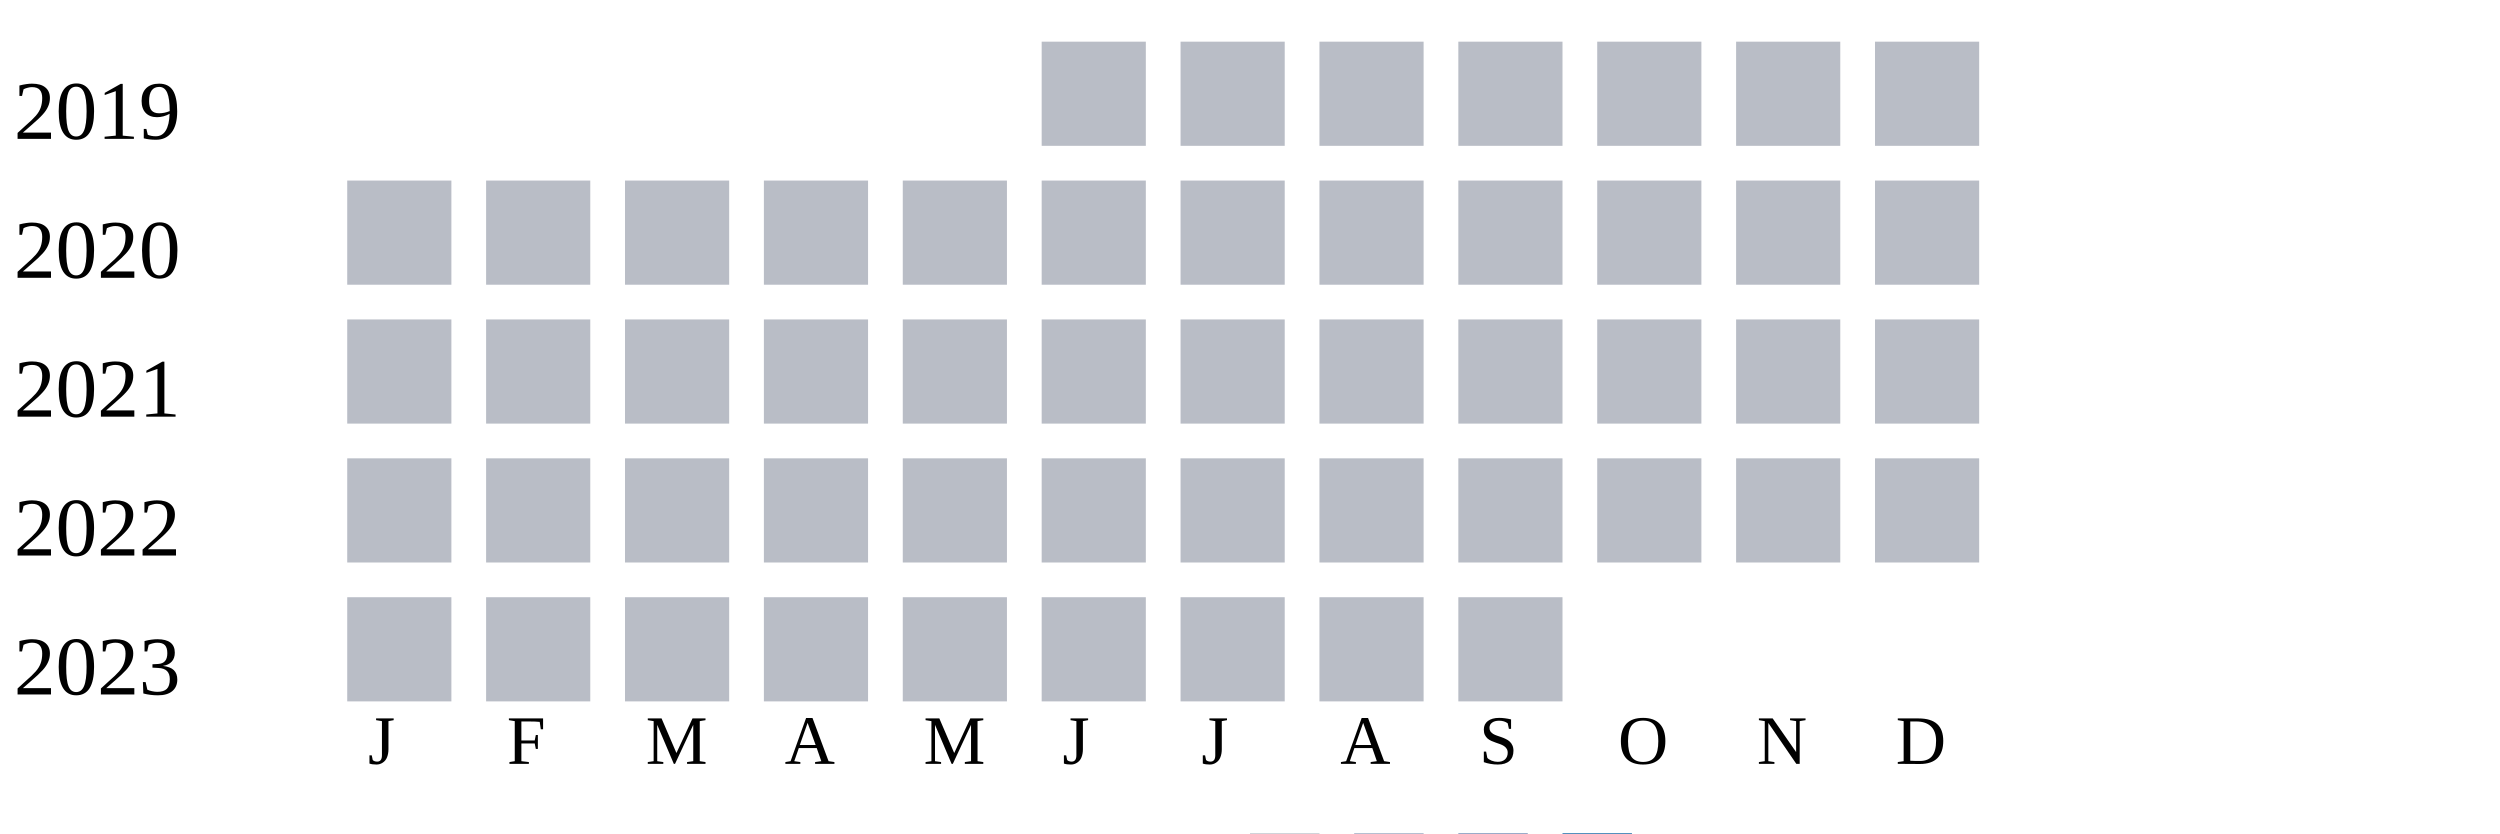
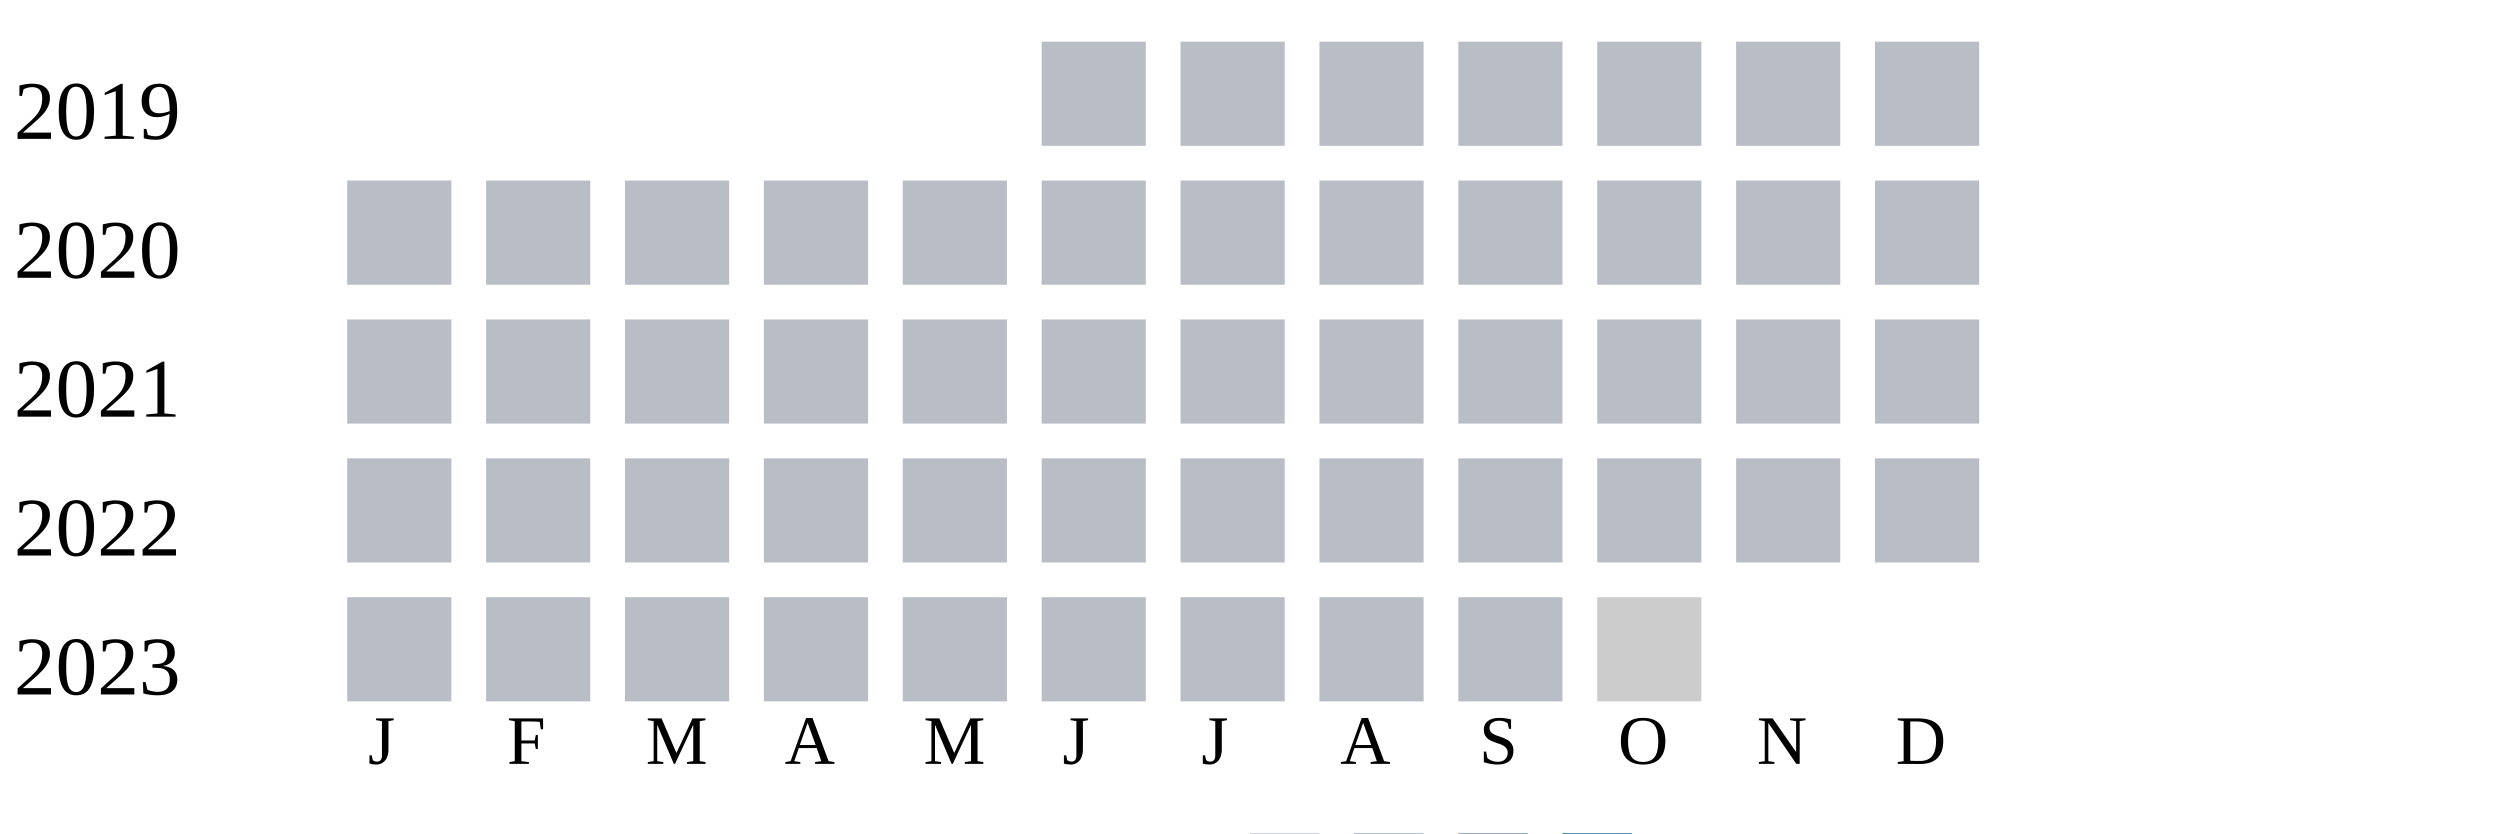
<svg xmlns="http://www.w3.org/2000/svg" width="360" height="120">
  <g transform="translate(0 0)">
    <text x="2" y="20">2019</text>
    <rect x="150" y="6" width="15" height="15" fill="#b9bdc6" />
    <rect x="170" y="6" width="15" height="15" fill="#b9bdc6" />
    <rect x="190" y="6" width="15" height="15" fill="#b9bdc6" />
    <rect x="210" y="6" width="15" height="15" fill="#b9bdc6" />
    <rect x="230" y="6" width="15" height="15" fill="#b9bdc6" />
    <rect x="250" y="6" width="15" height="15" fill="#b9bdc6" />
    <rect x="270" y="6" width="15" height="15" fill="#b9bdc6" />
  </g>
  <g transform="translate(0 20)">
    <text x="2" y="20">2020</text>
    <rect x="50" y="6" width="15" height="15" fill="#b9bdc6" />
    <rect x="70" y="6" width="15" height="15" fill="#b9bdc6" />
    <rect x="90" y="6" width="15" height="15" fill="#b9bdc6" />
    <rect x="110" y="6" width="15" height="15" fill="#b9bdc6" />
    <rect x="130" y="6" width="15" height="15" fill="#b9bdc6" />
    <rect x="150" y="6" width="15" height="15" fill="#b9bdc6" />
    <rect x="170" y="6" width="15" height="15" fill="#b9bdc6" />
    <rect x="190" y="6" width="15" height="15" fill="#b9bdc6" />
    <rect x="210" y="6" width="15" height="15" fill="#b9bdc6" />
    <rect x="230" y="6" width="15" height="15" fill="#b9bdc6" />
    <rect x="250" y="6" width="15" height="15" fill="#b9bdc6" />
    <rect x="270" y="6" width="15" height="15" fill="#b9bdc6" />
  </g>
  <g transform="translate(0 40)">
    <text x="2" y="20">2021</text>
    <rect x="50" y="6" width="15" height="15" fill="#b9bdc6" />
    <rect x="70" y="6" width="15" height="15" fill="#b9bdc6" />
    <rect x="90" y="6" width="15" height="15" fill="#b9bdc6" />
    <rect x="110" y="6" width="15" height="15" fill="#b9bdc6" />
    <rect x="130" y="6" width="15" height="15" fill="#b9bdc6" />
    <rect x="150" y="6" width="15" height="15" fill="#b9bdc6" />
    <rect x="170" y="6" width="15" height="15" fill="#b9bdc6" />
    <rect x="190" y="6" width="15" height="15" fill="#b9bdc6" />
    <rect x="210" y="6" width="15" height="15" fill="#b9bdc6" />
    <rect x="230" y="6" width="15" height="15" fill="#b9bdc6" />
    <rect x="250" y="6" width="15" height="15" fill="#b9bdc6" />
    <rect x="270" y="6" width="15" height="15" fill="#b9bdc6" />
  </g>
  <g transform="translate(0 60)">
    <text x="2" y="20">2022</text>
    <rect x="50" y="6" width="15" height="15" fill="#b9bdc6" />
    <rect x="70" y="6" width="15" height="15" fill="#b9bdc6" />
    <rect x="90" y="6" width="15" height="15" fill="#b9bdc6" />
    <rect x="110" y="6" width="15" height="15" fill="#b9bdc6" />
    <rect x="130" y="6" width="15" height="15" fill="#b9bdc6" />
    <rect x="150" y="6" width="15" height="15" fill="#b9bdc6" />
    <rect x="170" y="6" width="15" height="15" fill="#b9bdc6" />
    <rect x="190" y="6" width="15" height="15" fill="#b9bdc6" />
    <rect x="210" y="6" width="15" height="15" fill="#b9bdc6" />
    <rect x="230" y="6" width="15" height="15" fill="#b9bdc6" />
    <rect x="250" y="6" width="15" height="15" fill="#b9bdc6" />
    <rect x="270" y="6" width="15" height="15" fill="#b9bdc6" />
  </g>
  <g transform="translate(0 80)">
    <text x="2" y="20">2023</text>
    <rect x="50" y="6" width="15" height="15" fill="#b9bdc6" />
    <rect x="70" y="6" width="15" height="15" fill="#b9bdc6" />
    <rect x="90" y="6" width="15" height="15" fill="#b9bdc6" />
    <rect x="110" y="6" width="15" height="15" fill="#b9bdc6" />
    <rect x="130" y="6" width="15" height="15" fill="#b9bdc6" />
    <rect x="150" y="6" width="15" height="15" fill="#b9bdc6" />
    <rect x="170" y="6" width="15" height="15" fill="#b9bdc6" />
    <rect x="190" y="6" width="15" height="15" fill="#b9bdc6" />
    <rect x="210" y="6" width="15" height="15" fill="#b9bdc6" />
+     <rect x="230" y="6" width="15" height="15" fill="#cccccc" />
  </g>
  <text style="font-size: 10px; text-align: center" x="53" y="110">J</text>
  <text style="font-size: 10px; text-align: center" x="73" y="110">F</text>
  <text style="font-size: 10px; text-align: center" x="93" y="110">M</text>
  <text style="font-size: 10px; text-align: center" x="113" y="110">A</text>
  <text style="font-size: 10px; text-align: center" x="133" y="110">M</text>
  <text style="font-size: 10px; text-align: center" x="153" y="110">J</text>
  <text style="font-size: 10px; text-align: center" x="173" y="110">J</text>
  <text style="font-size: 10px; text-align: center" x="193" y="110">A</text>
  <text style="font-size: 10px; text-align: center" x="213" y="110">S</text>
  <text style="font-size: 10px; text-align: center" x="233" y="110">O</text>
  <text style="font-size: 10px; text-align: center" x="253" y="110">N</text>
  <text style="font-size: 10px; text-align: center" x="273" y="110">D</text>
  <text style="font-size: 10px;" x="155" y="129">Less</text>
  <rect fill="#b9bdc6" width="10" height="10" x="180" y="120" />
  <rect fill="#919fba" width="10" height="10" x="195" y="120" />
  <rect fill="#6882ae" width="10" height="10" x="210" y="120" />
  <rect fill="#005a9c" width="10" height="10" x="225" y="120" />
  <text x="240" y="129" style="font-size: 10px;">More</text>
</svg>
